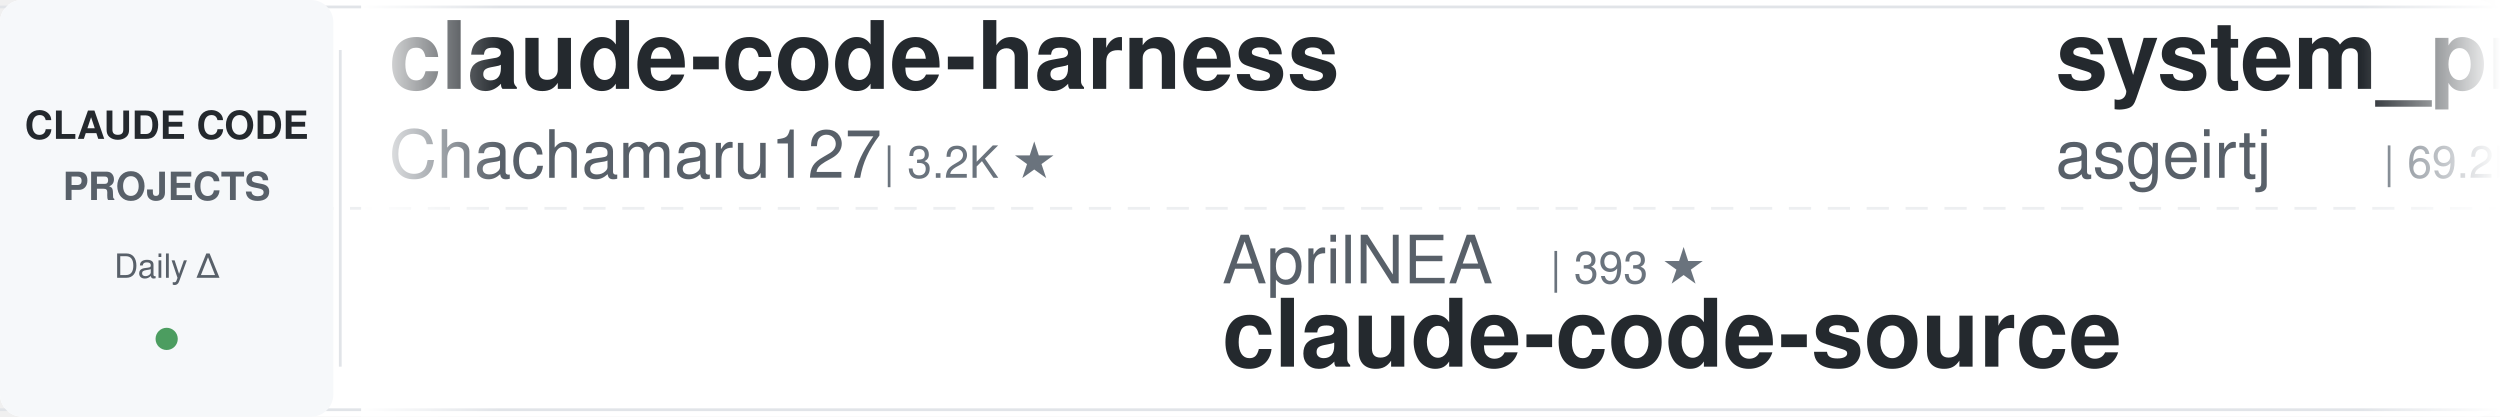
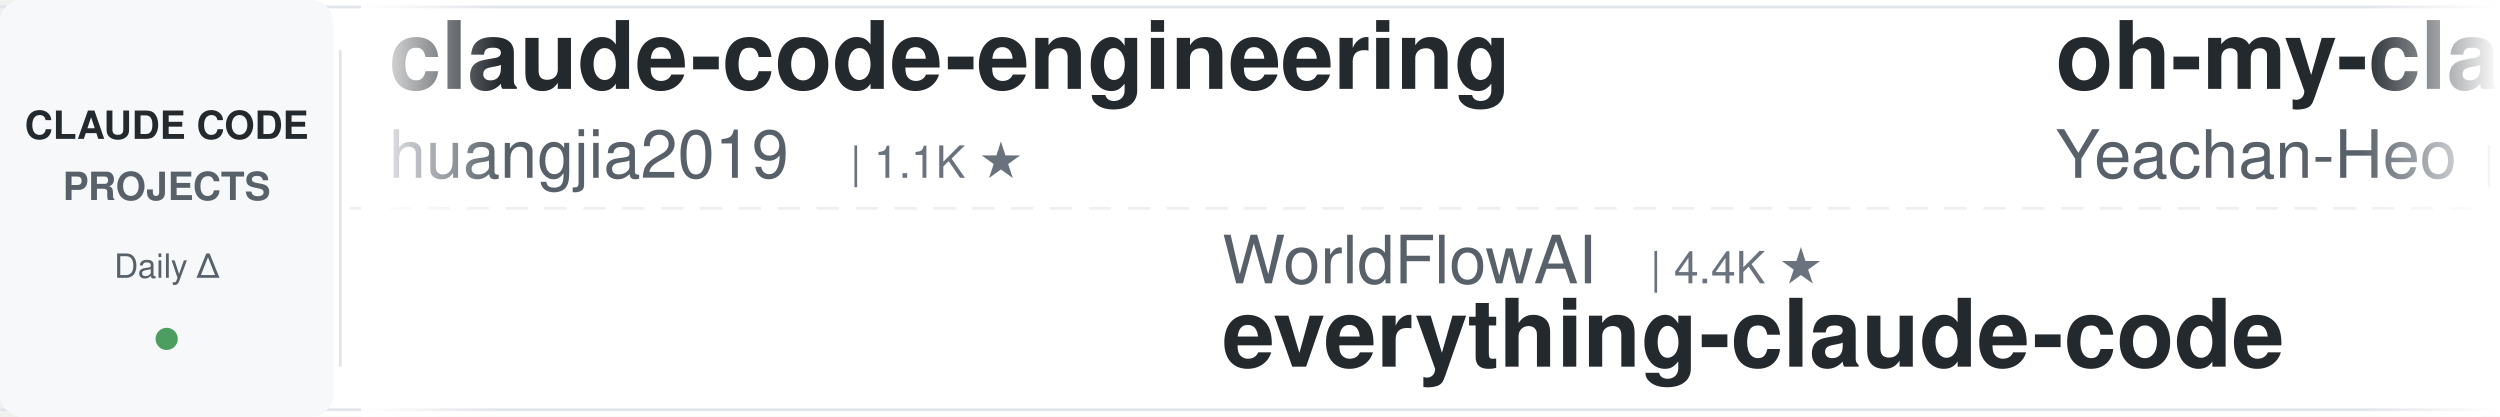
<svg xmlns="http://www.w3.org/2000/svg" width="900" height="150">
  <defs>
    <linearGradient id="leftFade" x1="0%" y1="0%" x2="100%" y2="0%">
      <stop offset="0%" style="stop-color:#ffffff;stop-opacity:1" />
      <stop offset="100%" style="stop-color:#ffffff;stop-opacity:0" />
    </linearGradient>
    <linearGradient id="rightFade" x1="0%" y1="0%" x2="100%" y2="0%">
      <stop offset="0%" style="stop-color:#ffffff;stop-opacity:0" />
      <stop offset="100%" style="stop-color:#ffffff;stop-opacity:1" />
    </linearGradient>
  </defs>
  <rect width="900" height="150" fill="#ffffff" rx="8" />
  <rect x="0" y="2" width="900" height="1" fill="#e1e4e8" />
  <rect x="0" y="147" width="900" height="1" fill="#e1e4e8" />
  <line x1="0" y1="75" x2="900" y2="75" stroke="#e1e4e8" stroke-width="1" stroke-dasharray="8 6" opacity="0.6" />
  <rect x="0" y="0" width="120" height="150" fill="#f6f8fa" rx="8" />
  <text x="60" y="50" font-family="-apple-system, BlinkMacSystemFont, 'Segoe UI', Helvetica, Arial, sans-serif" font-size="14" font-weight="600" fill="#24292e" text-anchor="middle">CLAUDE CODE</text>
  <text x="60" y="72" font-family="-apple-system, BlinkMacSystemFont, 'Segoe UI', Helvetica, Arial, sans-serif" font-size="14" font-weight="600" fill="#586069" text-anchor="middle">PROJECTS</text>
  <text x="60" y="100" font-family="-apple-system, BlinkMacSystemFont, 'Segoe UI', Helvetica, Arial, sans-serif" font-size="12" font-weight="500" fill="#586069" text-anchor="middle">Daily Δ</text>
  <circle cx="60" cy="122" r="4" fill="#22863a" opacity="0.8" />
  <rect x="122" y="18" width="1" height="114" fill="#e1e4e8" />
  <clipPath id="tickerClip">
    <rect x="130" y="0" width="770" height="150" />
  </clipPath>
  <g clip-path="url(#tickerClip)">
    <g id="tickerItems">
      <animateTransform attributeName="transform" attributeType="XML" type="translate" from="0 0" to="-3000 0" dur="54s" repeatCount="indefinite" />
      <g transform="translate(0, 0)">
-         <text x="140" y="32" font-family="-apple-system, BlinkMacSystemFont, 'Segoe UI', Helvetica, Arial, sans-serif" font-size="34" font-weight="600" fill="#24292e">claude-code-harness</text>
-         <text x="140" y="64" font-family="-apple-system, BlinkMacSystemFont, 'Segoe UI', Helvetica, Arial, sans-serif" font-size="24" font-weight="400" fill="#586069">Chachamaru127</text>
-         <text x="318" y="64" font-family="-apple-system, BlinkMacSystemFont, 'Segoe UI', Helvetica, Arial, sans-serif" font-size="16" font-weight="500" fill="#6a737d">| 3.2K ★</text>
+         <text x="140" y="32" font-family="-apple-system, BlinkMacSystemFont, 'Segoe UI', Helvetica, Arial, sans-serif" font-size="34" font-weight="600" fill="#24292e">claude-code-engineering</text>
+         <text x="140" y="64" font-family="-apple-system, BlinkMacSystemFont, 'Segoe UI', Helvetica, Arial, sans-serif" font-size="24" font-weight="400" fill="#586069">huangjia2019</text>
+         <text x="306" y="64" font-family="-apple-system, BlinkMacSystemFont, 'Segoe UI', Helvetica, Arial, sans-serif" font-size="16" font-weight="500" fill="#6a737d">| 1.1K ★</text>
      </g>
      <g transform="translate(300, 0)">
-         <text x="140" y="102" font-family="-apple-system, BlinkMacSystemFont, 'Segoe UI', Helvetica, Arial, sans-serif" font-size="24" font-weight="400" fill="#586069">AprilNEA</text>
-         <text x="258" y="102" font-family="-apple-system, BlinkMacSystemFont, 'Segoe UI', Helvetica, Arial, sans-serif" font-size="16" font-weight="500" fill="#6a737d">| 393 ★</text>
-         <text x="140" y="132" font-family="-apple-system, BlinkMacSystemFont, 'Segoe UI', Helvetica, Arial, sans-serif" font-size="34" font-weight="600" fill="#24292e">claude-code-source</text>
+         <text x="140" y="102" font-family="-apple-system, BlinkMacSystemFont, 'Segoe UI', Helvetica, Arial, sans-serif" font-size="24" font-weight="400" fill="#586069">WorldFlowAI</text>
+         <text x="294" y="102" font-family="-apple-system, BlinkMacSystemFont, 'Segoe UI', Helvetica, Arial, sans-serif" font-size="16" font-weight="500" fill="#6a737d">| 4.4K ★</text>
+         <text x="140" y="132" font-family="-apple-system, BlinkMacSystemFont, 'Segoe UI', Helvetica, Arial, sans-serif" font-size="34" font-weight="600" fill="#24292e">everything-claude-code</text>
      </g>
      <g transform="translate(600, 0)">
-         <text x="140" y="32" font-family="-apple-system, BlinkMacSystemFont, 'Segoe UI', Helvetica, Arial, sans-serif" font-size="34" font-weight="600" fill="#24292e">system_prompts_leaks</text>
-         <text x="140" y="64" font-family="-apple-system, BlinkMacSystemFont, 'Segoe UI', Helvetica, Arial, sans-serif" font-size="24" font-weight="400" fill="#586069">asgeirtj</text>
-         <text x="258" y="64" font-family="-apple-system, BlinkMacSystemFont, 'Segoe UI', Helvetica, Arial, sans-serif" font-size="16" font-weight="500" fill="#6a737d">| 69.2K ★</text>
+         <text x="140" y="32" font-family="-apple-system, BlinkMacSystemFont, 'Segoe UI', Helvetica, Arial, sans-serif" font-size="34" font-weight="600" fill="#24292e">oh-my-claudecode</text>
+         <text x="140" y="64" font-family="-apple-system, BlinkMacSystemFont, 'Segoe UI', Helvetica, Arial, sans-serif" font-size="24" font-weight="400" fill="#586069">Yeachan-Heo</text>
+         <text x="294" y="64" font-family="-apple-system, BlinkMacSystemFont, 'Segoe UI', Helvetica, Arial, sans-serif" font-size="16" font-weight="500" fill="#6a737d">| 39.7K ★</text>
      </g>
      <g transform="translate(900, 0)">
-         <text x="140" y="102" font-family="-apple-system, BlinkMacSystemFont, 'Segoe UI', Helvetica, Arial, sans-serif" font-size="24" font-weight="400" fill="#586069">ding113</text>
-         <text x="246" y="102" font-family="-apple-system, BlinkMacSystemFont, 'Segoe UI', Helvetica, Arial, sans-serif" font-size="16" font-weight="500" fill="#6a737d">| 3.4K ★</text>
-         <text x="140" y="132" font-family="-apple-system, BlinkMacSystemFont, 'Segoe UI', Helvetica, Arial, sans-serif" font-size="34" font-weight="600" fill="#24292e">claude-code-hub</text>
+         <text x="140" y="102" font-family="-apple-system, BlinkMacSystemFont, 'Segoe UI', Helvetica, Arial, sans-serif" font-size="24" font-weight="400" fill="#586069">feiskyer</text>
+         <text x="258" y="102" font-family="-apple-system, BlinkMacSystemFont, 'Segoe UI', Helvetica, Arial, sans-serif" font-size="16" font-weight="500" fill="#6a737d">| 1.7K ★</text>
+         <text x="140" y="132" font-family="-apple-system, BlinkMacSystemFont, 'Segoe UI', Helvetica, Arial, sans-serif" font-size="34" font-weight="600" fill="#24292e">claude-code-settings</text>
      </g>
      <g transform="translate(1200, 0)">
-         <text x="140" y="32" font-family="-apple-system, BlinkMacSystemFont, 'Segoe UI', Helvetica, Arial, sans-serif" font-size="34" font-weight="600" fill="#24292e">claude-code-reverse</text>
-         <text x="140" y="64" font-family="-apple-system, BlinkMacSystemFont, 'Segoe UI', Helvetica, Arial, sans-serif" font-size="24" font-weight="400" fill="#586069">Yuyz0112</text>
-         <text x="258" y="64" font-family="-apple-system, BlinkMacSystemFont, 'Segoe UI', Helvetica, Arial, sans-serif" font-size="16" font-weight="500" fill="#6a737d">| 2.4K ★</text>
+         <text x="140" y="32" font-family="-apple-system, BlinkMacSystemFont, 'Segoe UI', Helvetica, Arial, sans-serif" font-size="34" font-weight="600" fill="#24292e">claude-code-best-practic...</text>
+         <text x="140" y="64" font-family="-apple-system, BlinkMacSystemFont, 'Segoe UI', Helvetica, Arial, sans-serif" font-size="24" font-weight="400" fill="#586069">shanraisshan</text>
+         <text x="306" y="64" font-family="-apple-system, BlinkMacSystemFont, 'Segoe UI', Helvetica, Arial, sans-serif" font-size="16" font-weight="500" fill="#6a737d">| 67.3K ★</text>
      </g>
      <g transform="translate(1500, 0)">
-         <text x="140" y="102" font-family="-apple-system, BlinkMacSystemFont, 'Segoe UI', Helvetica, Arial, sans-serif" font-size="24" font-weight="400" fill="#586069">centminmod</text>
-         <text x="282" y="102" font-family="-apple-system, BlinkMacSystemFont, 'Segoe UI', Helvetica, Arial, sans-serif" font-size="16" font-weight="500" fill="#6a737d">| 2.7K ★</text>
-         <text x="140" y="132" font-family="-apple-system, BlinkMacSystemFont, 'Segoe UI', Helvetica, Arial, sans-serif" font-size="34" font-weight="600" fill="#24292e">my-claude-code-setup</text>
+         <text x="140" y="102" font-family="-apple-system, BlinkMacSystemFont, 'Segoe UI', Helvetica, Arial, sans-serif" font-size="24" font-weight="400" fill="#586069">VoltAgent</text>
+         <text x="270" y="102" font-family="-apple-system, BlinkMacSystemFont, 'Segoe UI', Helvetica, Arial, sans-serif" font-size="16" font-weight="500" fill="#6a737d">| 25.6K ★</text>
+         <text x="140" y="132" font-family="-apple-system, BlinkMacSystemFont, 'Segoe UI', Helvetica, Arial, sans-serif" font-size="34" font-weight="600" fill="#24292e">awesome-claude-code-suba...</text>
      </g>
      <g transform="translate(1800, 0)">
-         <text x="140" y="32" font-family="-apple-system, BlinkMacSystemFont, 'Segoe UI', Helvetica, Arial, sans-serif" font-size="34" font-weight="600" fill="#24292e">ClaudeCodeAgents</text>
-         <text x="140" y="64" font-family="-apple-system, BlinkMacSystemFont, 'Segoe UI', Helvetica, Arial, sans-serif" font-size="24" font-weight="400" fill="#586069">darcyegb</text>
-         <text x="258" y="64" font-family="-apple-system, BlinkMacSystemFont, 'Segoe UI', Helvetica, Arial, sans-serif" font-size="16" font-weight="500" fill="#6a737d">| 772 ★</text>
+         <text x="140" y="32" font-family="-apple-system, BlinkMacSystemFont, 'Segoe UI', Helvetica, Arial, sans-serif" font-size="34" font-weight="600" fill="#24292e">andrej-karpathy-skills</text>
+         <text x="140" y="64" font-family="-apple-system, BlinkMacSystemFont, 'Segoe UI', Helvetica, Arial, sans-serif" font-size="24" font-weight="400" fill="#586069">multica-ai</text>
+         <text x="282" y="64" font-family="-apple-system, BlinkMacSystemFont, 'Segoe UI', Helvetica, Arial, sans-serif" font-size="16" font-weight="500" fill="#6a737d">| 217.7K ★</text>
      </g>
      <g transform="translate(2100, 0)">
-         <text x="140" y="102" font-family="-apple-system, BlinkMacSystemFont, 'Segoe UI', Helvetica, Arial, sans-serif" font-size="24" font-weight="400" fill="#586069">huangserva</text>
-         <text x="282" y="102" font-family="-apple-system, BlinkMacSystemFont, 'Segoe UI', Helvetica, Arial, sans-serif" font-size="16" font-weight="500" fill="#6a737d">| 629 ★</text>
-         <text x="140" y="132" font-family="-apple-system, BlinkMacSystemFont, 'Segoe UI', Helvetica, Arial, sans-serif" font-size="34" font-weight="600" fill="#24292e">claude-code-cli</text>
+         <text x="140" y="102" font-family="-apple-system, BlinkMacSystemFont, 'Segoe UI', Helvetica, Arial, sans-serif" font-size="24" font-weight="400" fill="#586069">ponponon</text>
+         <text x="258" y="102" font-family="-apple-system, BlinkMacSystemFont, 'Segoe UI', Helvetica, Arial, sans-serif" font-size="16" font-weight="500" fill="#6a737d">| 2.3K ★</text>
+         <text x="140" y="132" font-family="-apple-system, BlinkMacSystemFont, 'Segoe UI', Helvetica, Arial, sans-serif" font-size="34" font-weight="600" fill="#24292e">claude_code_src</text>
      </g>
      <g transform="translate(2400, 0)">
-         <text x="140" y="32" font-family="-apple-system, BlinkMacSystemFont, 'Segoe UI', Helvetica, Arial, sans-serif" font-size="34" font-weight="600" fill="#24292e">claude-code-prompts</text>
-         <text x="140" y="64" font-family="-apple-system, BlinkMacSystemFont, 'Segoe UI', Helvetica, Arial, sans-serif" font-size="24" font-weight="400" fill="#586069">repowise-dev</text>
-         <text x="306" y="64" font-family="-apple-system, BlinkMacSystemFont, 'Segoe UI', Helvetica, Arial, sans-serif" font-size="16" font-weight="500" fill="#6a737d">| 1.2K ★</text>
+         <text x="140" y="32" font-family="-apple-system, BlinkMacSystemFont, 'Segoe UI', Helvetica, Arial, sans-serif" font-size="34" font-weight="600" fill="#24292e">ECC</text>
+         <text x="140" y="64" font-family="-apple-system, BlinkMacSystemFont, 'Segoe UI', Helvetica, Arial, sans-serif" font-size="24" font-weight="400" fill="#586069">affaan-m</text>
+         <text x="258" y="64" font-family="-apple-system, BlinkMacSystemFont, 'Segoe UI', Helvetica, Arial, sans-serif" font-size="16" font-weight="500" fill="#6a737d">| 275.8K ★</text>
      </g>
      <g transform="translate(2700, 0)">
        <text x="140" y="102" font-family="-apple-system, BlinkMacSystemFont, 'Segoe UI', Helvetica, Arial, sans-serif" font-size="24" font-weight="400" fill="#586069">krusemediallc</text>
        <text x="318" y="102" font-family="-apple-system, BlinkMacSystemFont, 'Segoe UI', Helvetica, Arial, sans-serif" font-size="16" font-weight="500" fill="#6a737d">| 1.6K ★</text>
        <text x="140" y="132" font-family="-apple-system, BlinkMacSystemFont, 'Segoe UI', Helvetica, Arial, sans-serif" font-size="34" font-weight="600" fill="#24292e">arcads-claude-code</text>
      </g>
      <g transform="translate(3000, 0)">
-         <text x="140" y="32" font-family="-apple-system, BlinkMacSystemFont, 'Segoe UI', Helvetica, Arial, sans-serif" font-size="34" font-weight="600" fill="#24292e">claude-code-harness</text>
-         <text x="140" y="64" font-family="-apple-system, BlinkMacSystemFont, 'Segoe UI', Helvetica, Arial, sans-serif" font-size="24" font-weight="400" fill="#586069">Chachamaru127</text>
-         <text x="318" y="64" font-family="-apple-system, BlinkMacSystemFont, 'Segoe UI', Helvetica, Arial, sans-serif" font-size="16" font-weight="500" fill="#6a737d">| 3.2K ★</text>
+         <text x="140" y="32" font-family="-apple-system, BlinkMacSystemFont, 'Segoe UI', Helvetica, Arial, sans-serif" font-size="34" font-weight="600" fill="#24292e">claude-code-engineering</text>
+         <text x="140" y="64" font-family="-apple-system, BlinkMacSystemFont, 'Segoe UI', Helvetica, Arial, sans-serif" font-size="24" font-weight="400" fill="#586069">huangjia2019</text>
+         <text x="306" y="64" font-family="-apple-system, BlinkMacSystemFont, 'Segoe UI', Helvetica, Arial, sans-serif" font-size="16" font-weight="500" fill="#6a737d">| 1.1K ★</text>
      </g>
      <g transform="translate(3300, 0)">
-         <text x="140" y="102" font-family="-apple-system, BlinkMacSystemFont, 'Segoe UI', Helvetica, Arial, sans-serif" font-size="24" font-weight="400" fill="#586069">AprilNEA</text>
-         <text x="258" y="102" font-family="-apple-system, BlinkMacSystemFont, 'Segoe UI', Helvetica, Arial, sans-serif" font-size="16" font-weight="500" fill="#6a737d">| 393 ★</text>
-         <text x="140" y="132" font-family="-apple-system, BlinkMacSystemFont, 'Segoe UI', Helvetica, Arial, sans-serif" font-size="34" font-weight="600" fill="#24292e">claude-code-source</text>
+         <text x="140" y="102" font-family="-apple-system, BlinkMacSystemFont, 'Segoe UI', Helvetica, Arial, sans-serif" font-size="24" font-weight="400" fill="#586069">WorldFlowAI</text>
+         <text x="294" y="102" font-family="-apple-system, BlinkMacSystemFont, 'Segoe UI', Helvetica, Arial, sans-serif" font-size="16" font-weight="500" fill="#6a737d">| 4.4K ★</text>
+         <text x="140" y="132" font-family="-apple-system, BlinkMacSystemFont, 'Segoe UI', Helvetica, Arial, sans-serif" font-size="34" font-weight="600" fill="#24292e">everything-claude-code</text>
      </g>
      <g transform="translate(3600, 0)">
-         <text x="140" y="32" font-family="-apple-system, BlinkMacSystemFont, 'Segoe UI', Helvetica, Arial, sans-serif" font-size="34" font-weight="600" fill="#24292e">system_prompts_leaks</text>
-         <text x="140" y="64" font-family="-apple-system, BlinkMacSystemFont, 'Segoe UI', Helvetica, Arial, sans-serif" font-size="24" font-weight="400" fill="#586069">asgeirtj</text>
-         <text x="258" y="64" font-family="-apple-system, BlinkMacSystemFont, 'Segoe UI', Helvetica, Arial, sans-serif" font-size="16" font-weight="500" fill="#6a737d">| 69.2K ★</text>
+         <text x="140" y="32" font-family="-apple-system, BlinkMacSystemFont, 'Segoe UI', Helvetica, Arial, sans-serif" font-size="34" font-weight="600" fill="#24292e">oh-my-claudecode</text>
+         <text x="140" y="64" font-family="-apple-system, BlinkMacSystemFont, 'Segoe UI', Helvetica, Arial, sans-serif" font-size="24" font-weight="400" fill="#586069">Yeachan-Heo</text>
+         <text x="294" y="64" font-family="-apple-system, BlinkMacSystemFont, 'Segoe UI', Helvetica, Arial, sans-serif" font-size="16" font-weight="500" fill="#6a737d">| 39.7K ★</text>
      </g>
      <g transform="translate(3900, 0)">
-         <text x="140" y="102" font-family="-apple-system, BlinkMacSystemFont, 'Segoe UI', Helvetica, Arial, sans-serif" font-size="24" font-weight="400" fill="#586069">ding113</text>
-         <text x="246" y="102" font-family="-apple-system, BlinkMacSystemFont, 'Segoe UI', Helvetica, Arial, sans-serif" font-size="16" font-weight="500" fill="#6a737d">| 3.4K ★</text>
-         <text x="140" y="132" font-family="-apple-system, BlinkMacSystemFont, 'Segoe UI', Helvetica, Arial, sans-serif" font-size="34" font-weight="600" fill="#24292e">claude-code-hub</text>
+         <text x="140" y="102" font-family="-apple-system, BlinkMacSystemFont, 'Segoe UI', Helvetica, Arial, sans-serif" font-size="24" font-weight="400" fill="#586069">feiskyer</text>
+         <text x="258" y="102" font-family="-apple-system, BlinkMacSystemFont, 'Segoe UI', Helvetica, Arial, sans-serif" font-size="16" font-weight="500" fill="#6a737d">| 1.7K ★</text>
+         <text x="140" y="132" font-family="-apple-system, BlinkMacSystemFont, 'Segoe UI', Helvetica, Arial, sans-serif" font-size="34" font-weight="600" fill="#24292e">claude-code-settings</text>
      </g>
    </g>
  </g>
  <rect x="130" y="0" width="50" height="150" fill="url(#leftFade)" />
  <rect x="850" y="0" width="50" height="150" fill="url(#rightFade)" />
</svg>
